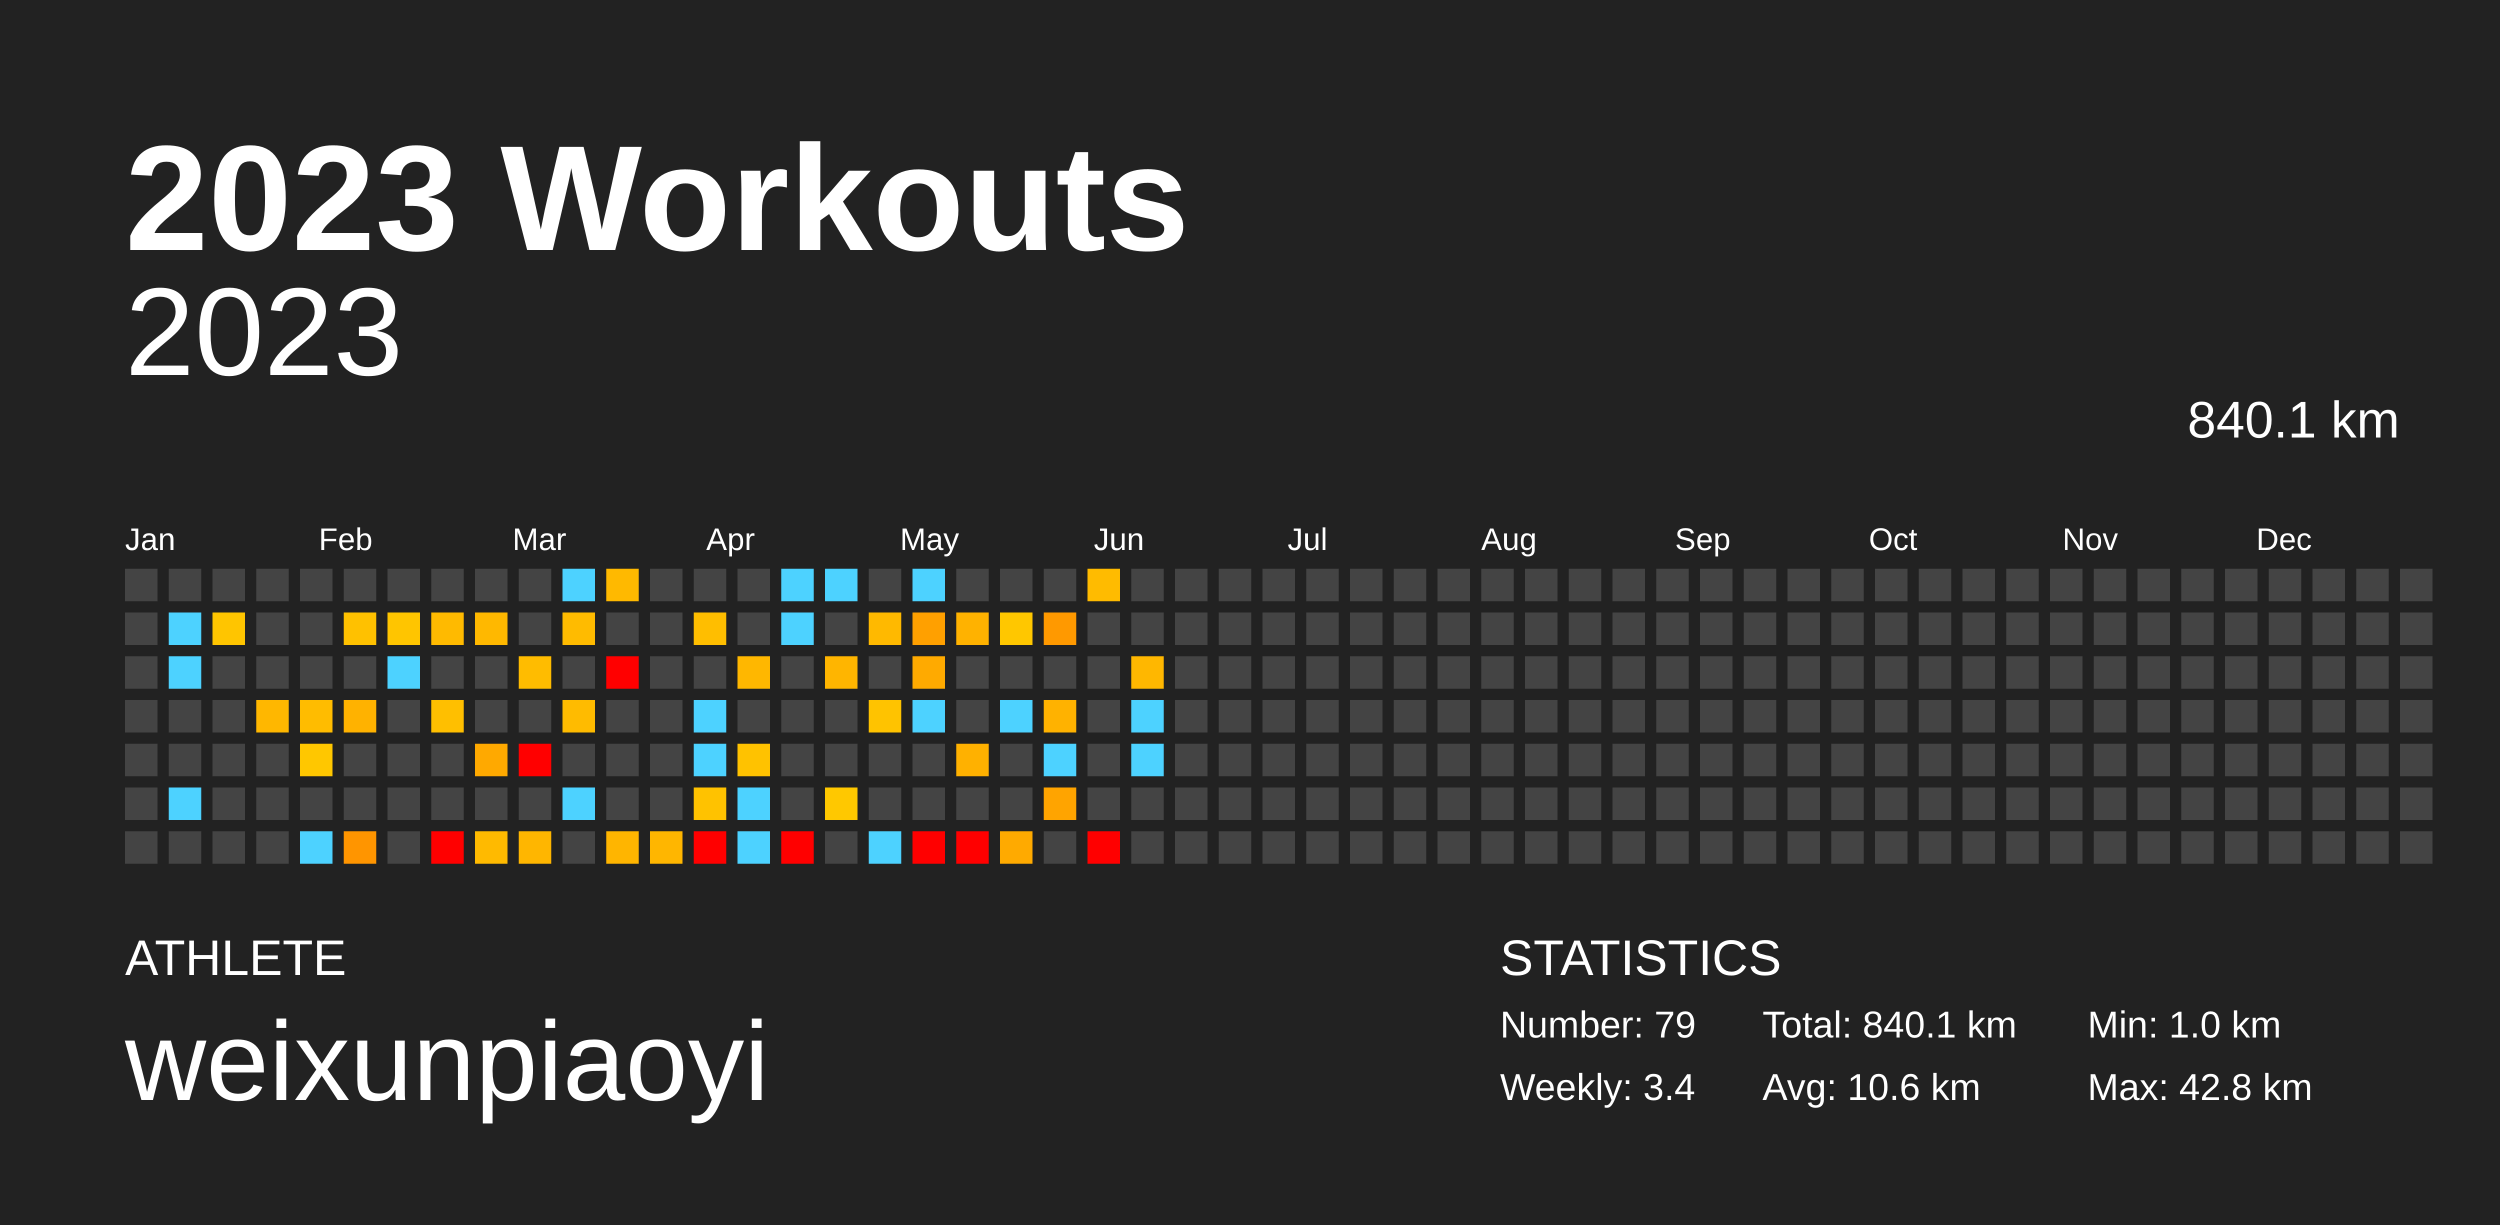
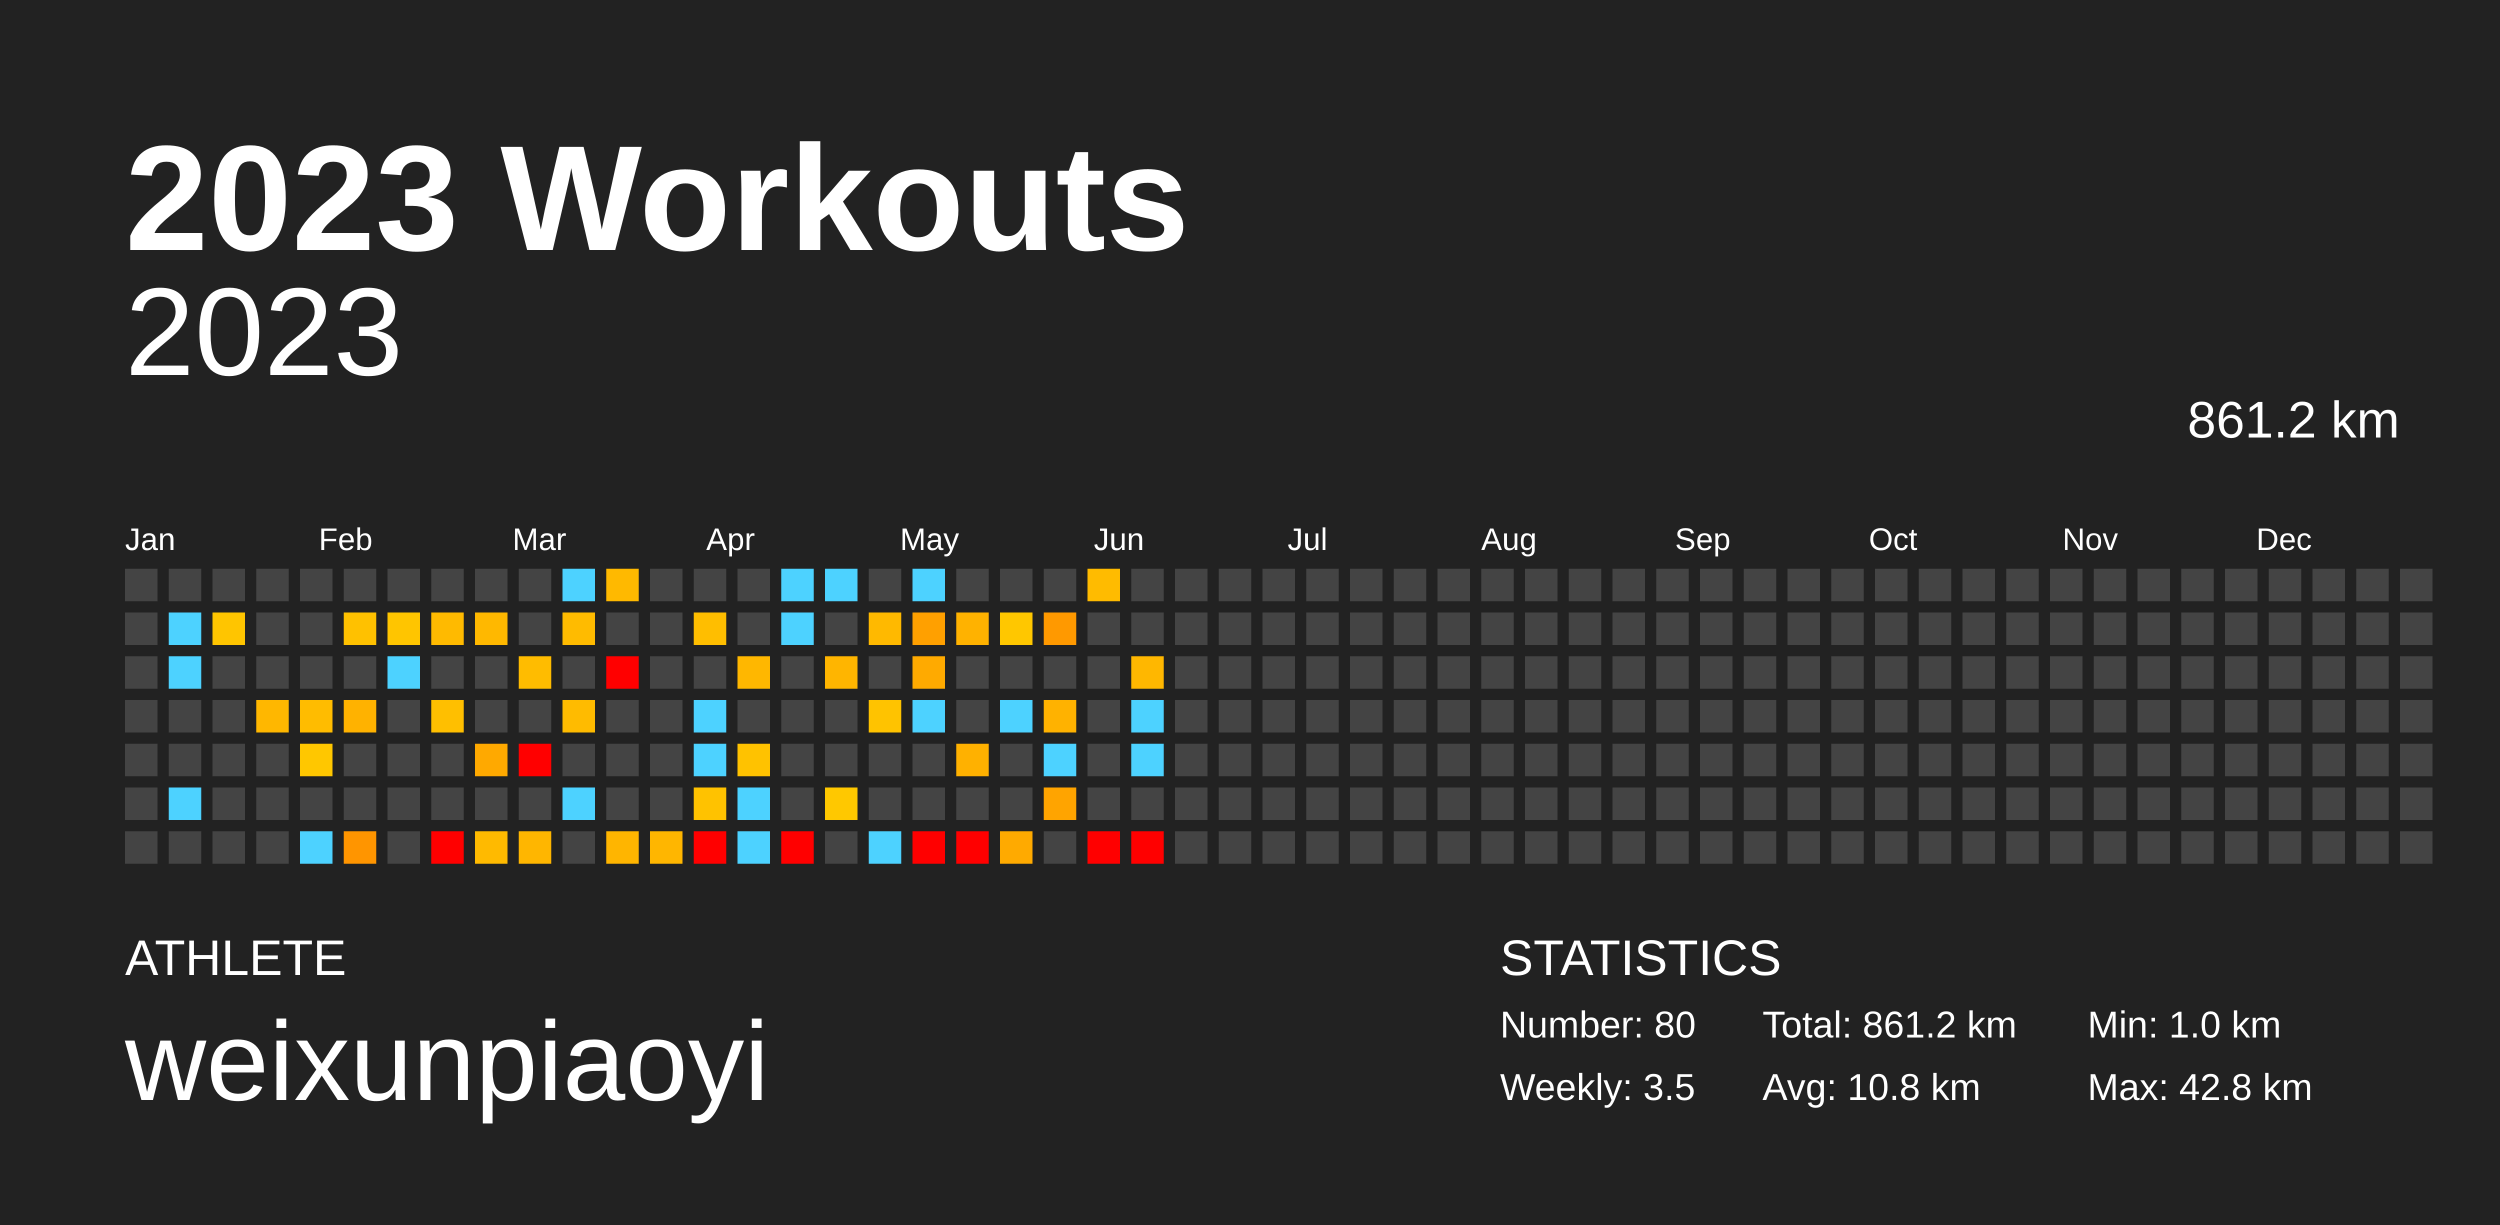
<svg xmlns="http://www.w3.org/2000/svg" baseProfile="full" height="98mm" version="1.1" viewBox="0,0,200,98" width="200mm">
  <defs />
  <rect fill="#222222" height="98" width="200" x="0" y="0" />
  <text fill="#FFFFFF" style="font-size:12px; font-family:Arial; font-weight:bold;" x="10" y="20">2023 Workouts</text>
  <text fill="#FFFFFF" style="font-size:4px; font-family:Arial" x="10" y="78">ATHLETE</text>
  <text fill="#FFFFFF" style="font-size:9px; font-family:Arial" x="10" y="88">weixunpiaoyi</text>
  <text fill="#FFFFFF" style="font-size:4px; font-family:Arial" x="120" y="78">STATISTICS</text>
-   <text fill="#FFFFFF" style="font-size:3px; font-family:Arial" x="120" y="83">Number: 79</text>
-   <text fill="#FFFFFF" style="font-size:3px; font-family:Arial" x="120" y="88">Weekly: 3.4</text>
-   <text fill="#FFFFFF" style="font-size:3px; font-family:Arial" x="141" y="83">Total: 840.1 km</text>
-   <text fill="#FFFFFF" style="font-size:3px; font-family:Arial" x="141" y="88">Avg: 10.6 km</text>
+   <text fill="#FFFFFF" style="font-size:3px; font-family:Arial" x="120" y="83">Number: 80</text>
+   <text fill="#FFFFFF" style="font-size:3px; font-family:Arial" x="120" y="88">Weekly: 3.5</text>
+   <text fill="#FFFFFF" style="font-size:3px; font-family:Arial" x="141" y="83">Total: 861.2 km</text>
+   <text fill="#FFFFFF" style="font-size:3px; font-family:Arial" x="141" y="88">Avg: 10.8 km</text>
  <text fill="#FFFFFF" style="font-size:3px; font-family:Arial" x="167" y="83">Min: 1.0 km</text>
  <text fill="#FFFFFF" style="font-size:3px; font-family:Arial" x="167" y="88">Max: 42.8 km</text>
  <text alignment-baseline="hanging" fill="#FFFFFF" style="font-size:10.0px; font-family:Arial;" x="10" y="30">2023</text>
-   <text alignment-baseline="hanging" fill="#FFFFFF" style="font-size:4.125px; font-family:Arial;" x="175" y="35">840.1 km</text>
+   <text alignment-baseline="hanging" fill="#FFFFFF" style="font-size:4.125px; font-family:Arial;" x="175" y="35">861.2 km</text>
  <text fill="#FFFFFF" style="font-size:2.5px; font-family:Arial" x="10.0" y="44">Jan</text>
  <text fill="#FFFFFF" style="font-size:2.5px; font-family:Arial" x="25.5" y="44">Feb</text>
  <text fill="#FFFFFF" style="font-size:2.5px; font-family:Arial" x="41.0" y="44">Mar</text>
  <text fill="#FFFFFF" style="font-size:2.5px; font-family:Arial" x="56.5" y="44">Apr</text>
  <text fill="#FFFFFF" style="font-size:2.5px; font-family:Arial" x="72.0" y="44">May</text>
  <text fill="#FFFFFF" style="font-size:2.5px; font-family:Arial" x="87.5" y="44">Jun</text>
  <text fill="#FFFFFF" style="font-size:2.5px; font-family:Arial" x="103.0" y="44">Jul</text>
  <text fill="#FFFFFF" style="font-size:2.5px; font-family:Arial" x="118.5" y="44">Aug</text>
  <text fill="#FFFFFF" style="font-size:2.5px; font-family:Arial" x="134.0" y="44">Sep</text>
  <text fill="#FFFFFF" style="font-size:2.5px; font-family:Arial" x="149.5" y="44">Oct</text>
  <text fill="#FFFFFF" style="font-size:2.5px; font-family:Arial" x="165.0" y="44">Nov</text>
  <text fill="#FFFFFF" style="font-size:2.5px; font-family:Arial" x="180.5" y="44">Dec</text>
  <rect fill="#444444" height="2.6" width="2.6" x="10.0" y="45.5" />
  <rect fill="#444444" height="2.6" width="2.6" x="10.0" y="49.0" />
  <rect fill="#444444" height="2.6" width="2.6" x="10.0" y="52.5" />
  <rect fill="#444444" height="2.6" width="2.6" x="10.0" y="56.0" />
  <rect fill="#444444" height="2.6" width="2.6" x="10.0" y="59.5" />
  <rect fill="#444444" height="2.6" width="2.6" x="10.0" y="63.0" />
  <rect fill="#444444" height="2.6" width="2.6" x="10.0" y="66.5" />
  <rect fill="#444444" height="2.6" width="2.6" x="13.5" y="45.5" />
  <rect fill="#4dd2ff" height="2.6" width="2.6" x="13.5" y="49.0" />
  <rect fill="#4dd2ff" height="2.6" width="2.6" x="13.5" y="52.5" />
  <rect fill="#444444" height="2.6" width="2.6" x="13.5" y="56.0" />
  <rect fill="#444444" height="2.6" width="2.6" x="13.5" y="59.5" />
  <rect fill="#4dd2ff" height="2.6" width="2.6" x="13.5" y="63.0" />
  <rect fill="#444444" height="2.6" width="2.6" x="13.5" y="66.5" />
  <rect fill="#444444" height="2.6" width="2.6" x="17.0" y="45.5" />
  <rect fill="#ffc500" height="2.6" width="2.6" x="17.0" y="49.0" />
  <rect fill="#444444" height="2.6" width="2.6" x="17.0" y="52.5" />
  <rect fill="#444444" height="2.6" width="2.6" x="17.0" y="56.0" />
  <rect fill="#444444" height="2.6" width="2.6" x="17.0" y="59.5" />
  <rect fill="#444444" height="2.6" width="2.6" x="17.0" y="63.0" />
  <rect fill="#444444" height="2.6" width="2.6" x="17.0" y="66.5" />
  <rect fill="#444444" height="2.6" width="2.6" x="20.5" y="45.5" />
  <rect fill="#444444" height="2.6" width="2.6" x="20.5" y="49.0" />
  <rect fill="#444444" height="2.6" width="2.6" x="20.5" y="52.5" />
  <rect fill="#ffb700" height="2.6" width="2.6" x="20.5" y="56.0" />
  <rect fill="#444444" height="2.6" width="2.6" x="20.5" y="59.5" />
  <rect fill="#444444" height="2.6" width="2.6" x="20.5" y="63.0" />
  <rect fill="#444444" height="2.6" width="2.6" x="20.5" y="66.5" />
  <rect fill="#444444" height="2.6" width="2.6" x="24.0" y="45.5" />
  <rect fill="#444444" height="2.6" width="2.6" x="24.0" y="49.0" />
  <rect fill="#444444" height="2.6" width="2.6" x="24.0" y="52.5" />
  <rect fill="#ffbc00" height="2.6" width="2.6" x="24.0" y="56.0" />
  <rect fill="#ffc700" height="2.6" width="2.6" x="24.0" y="59.5" />
  <rect fill="#444444" height="2.6" width="2.6" x="24.0" y="63.0" />
  <rect fill="#4dd2ff" height="2.6" width="2.6" x="24.0" y="66.5" />
  <rect fill="#444444" height="2.6" width="2.6" x="27.5" y="45.5" />
  <rect fill="#ffc100" height="2.6" width="2.6" x="27.5" y="49.0" />
  <rect fill="#444444" height="2.6" width="2.6" x="27.5" y="52.5" />
  <rect fill="#ffb200" height="2.6" width="2.6" x="27.5" y="56.0" />
  <rect fill="#444444" height="2.6" width="2.6" x="27.5" y="59.5" />
  <rect fill="#444444" height="2.6" width="2.6" x="27.5" y="63.0" />
  <rect fill="#ff9500" height="2.6" width="2.6" x="27.5" y="66.5" />
  <rect fill="#444444" height="2.6" width="2.6" x="31.0" y="45.5" />
  <rect fill="#ffc500" height="2.6" width="2.6" x="31.0" y="49.0" />
  <rect fill="#4dd2ff" height="2.6" width="2.6" x="31.0" y="52.5" />
  <rect fill="#444444" height="2.6" width="2.6" x="31.0" y="56.0" />
  <rect fill="#444444" height="2.6" width="2.6" x="31.0" y="59.5" />
  <rect fill="#444444" height="2.6" width="2.6" x="31.0" y="63.0" />
  <rect fill="#444444" height="2.6" width="2.6" x="31.0" y="66.5" />
  <rect fill="#444444" height="2.6" width="2.6" x="34.5" y="45.5" />
  <rect fill="#ffba00" height="2.6" width="2.6" x="34.5" y="49.0" />
  <rect fill="#444444" height="2.6" width="2.6" x="34.5" y="52.5" />
  <rect fill="#ffbf00" height="2.6" width="2.6" x="34.5" y="56.0" />
  <rect fill="#444444" height="2.6" width="2.6" x="34.5" y="59.5" />
  <rect fill="#444444" height="2.6" width="2.6" x="34.5" y="63.0" />
  <rect fill="red" height="2.6" width="2.6" x="34.5" y="66.5" />
  <rect fill="#444444" height="2.6" width="2.6" x="38.0" y="45.5" />
  <rect fill="#ffb800" height="2.6" width="2.6" x="38.0" y="49.0" />
  <rect fill="#444444" height="2.6" width="2.6" x="38.0" y="52.5" />
  <rect fill="#444444" height="2.6" width="2.6" x="38.0" y="56.0" />
  <rect fill="#ffa900" height="2.6" width="2.6" x="38.0" y="59.5" />
  <rect fill="#444444" height="2.6" width="2.6" x="38.0" y="63.0" />
  <rect fill="#ffba00" height="2.6" width="2.6" x="38.0" y="66.5" />
  <rect fill="#444444" height="2.6" width="2.6" x="41.5" y="45.5" />
  <rect fill="#444444" height="2.6" width="2.6" x="41.5" y="49.0" />
  <rect fill="#ffbc00" height="2.6" width="2.6" x="41.5" y="52.5" />
  <rect fill="#444444" height="2.6" width="2.6" x="41.5" y="56.0" />
  <rect fill="red" height="2.6" width="2.6" x="41.5" y="59.5" />
  <rect fill="#444444" height="2.6" width="2.6" x="41.5" y="63.0" />
  <rect fill="#ffb600" height="2.6" width="2.6" x="41.5" y="66.5" />
  <rect fill="#4dd2ff" height="2.6" width="2.6" x="45.0" y="45.5" />
  <rect fill="#ffbb00" height="2.6" width="2.6" x="45.0" y="49.0" />
  <rect fill="#444444" height="2.6" width="2.6" x="45.0" y="52.5" />
  <rect fill="#ffbb00" height="2.6" width="2.6" x="45.0" y="56.0" />
  <rect fill="#444444" height="2.6" width="2.6" x="45.0" y="59.5" />
  <rect fill="#4dd2ff" height="2.6" width="2.6" x="45.0" y="63.0" />
  <rect fill="#444444" height="2.6" width="2.6" x="45.0" y="66.5" />
  <rect fill="#ffb900" height="2.6" width="2.6" x="48.5" y="45.5" />
  <rect fill="#444444" height="2.6" width="2.6" x="48.5" y="49.0" />
  <rect fill="red" height="2.6" width="2.6" x="48.5" y="52.5" />
  <rect fill="#444444" height="2.6" width="2.6" x="48.5" y="56.0" />
  <rect fill="#444444" height="2.6" width="2.6" x="48.5" y="59.5" />
  <rect fill="#444444" height="2.6" width="2.6" x="48.5" y="63.0" />
  <rect fill="#ffb500" height="2.6" width="2.6" x="48.5" y="66.5" />
  <rect fill="#444444" height="2.6" width="2.6" x="52.0" y="45.5" />
  <rect fill="#444444" height="2.6" width="2.6" x="52.0" y="49.0" />
  <rect fill="#444444" height="2.6" width="2.6" x="52.0" y="52.5" />
  <rect fill="#444444" height="2.6" width="2.6" x="52.0" y="56.0" />
  <rect fill="#444444" height="2.6" width="2.6" x="52.0" y="59.5" />
  <rect fill="#444444" height="2.6" width="2.6" x="52.0" y="63.0" />
  <rect fill="#ffb600" height="2.6" width="2.6" x="52.0" y="66.5" />
  <rect fill="#444444" height="2.6" width="2.6" x="55.5" y="45.5" />
  <rect fill="#ffbe00" height="2.6" width="2.6" x="55.5" y="49.0" />
  <rect fill="#444444" height="2.6" width="2.6" x="55.5" y="52.5" />
  <rect fill="#4dd2ff" height="2.6" width="2.6" x="55.5" y="56.0" />
  <rect fill="#4dd2ff" height="2.6" width="2.6" x="55.5" y="59.5" />
  <rect fill="#ffc200" height="2.6" width="2.6" x="55.5" y="63.0" />
  <rect fill="red" height="2.6" width="2.6" x="55.5" y="66.5" />
  <rect fill="#444444" height="2.6" width="2.6" x="59.0" y="45.5" />
  <rect fill="#444444" height="2.6" width="2.6" x="59.0" y="49.0" />
  <rect fill="#ffb700" height="2.6" width="2.6" x="59.0" y="52.5" />
  <rect fill="#444444" height="2.6" width="2.6" x="59.0" y="56.0" />
  <rect fill="#ffc200" height="2.6" width="2.6" x="59.0" y="59.5" />
  <rect fill="#4dd2ff" height="2.6" width="2.6" x="59.0" y="63.0" />
  <rect fill="#4dd2ff" height="2.6" width="2.6" x="59.0" y="66.5" />
  <rect fill="#4dd2ff" height="2.6" width="2.6" x="62.5" y="45.5" />
  <rect fill="#4dd2ff" height="2.6" width="2.6" x="62.5" y="49.0" />
  <rect fill="#444444" height="2.6" width="2.6" x="62.5" y="52.5" />
  <rect fill="#444444" height="2.6" width="2.6" x="62.5" y="56.0" />
  <rect fill="#444444" height="2.6" width="2.6" x="62.5" y="59.5" />
  <rect fill="#444444" height="2.6" width="2.6" x="62.5" y="63.0" />
  <rect fill="red" height="2.6" width="2.6" x="62.5" y="66.5" />
  <rect fill="#4dd2ff" height="2.6" width="2.6" x="66.0" y="45.5" />
  <rect fill="#444444" height="2.6" width="2.6" x="66.0" y="49.0" />
  <rect fill="#ffb500" height="2.6" width="2.6" x="66.0" y="52.5" />
  <rect fill="#444444" height="2.6" width="2.6" x="66.0" y="56.0" />
  <rect fill="#444444" height="2.6" width="2.6" x="66.0" y="59.5" />
  <rect fill="#ffc800" height="2.6" width="2.6" x="66.0" y="63.0" />
  <rect fill="#444444" height="2.6" width="2.6" x="66.0" y="66.5" />
  <rect fill="#444444" height="2.6" width="2.6" x="69.5" y="45.5" />
  <rect fill="#ffb900" height="2.6" width="2.6" x="69.5" y="49.0" />
  <rect fill="#444444" height="2.6" width="2.6" x="69.5" y="52.5" />
  <rect fill="#ffc300" height="2.6" width="2.6" x="69.5" y="56.0" />
  <rect fill="#444444" height="2.6" width="2.6" x="69.5" y="59.5" />
  <rect fill="#444444" height="2.6" width="2.6" x="69.5" y="63.0" />
  <rect fill="#4dd2ff" height="2.6" width="2.6" x="69.5" y="66.5" />
  <rect fill="#4dd2ff" height="2.6" width="2.6" x="73.0" y="45.5" />
  <rect fill="#ffa000" height="2.6" width="2.6" x="73.0" y="49.0" />
  <rect fill="#ffaa00" height="2.6" width="2.6" x="73.0" y="52.5" />
  <rect fill="#4dd2ff" height="2.6" width="2.6" x="73.0" y="56.0" />
  <rect fill="#444444" height="2.6" width="2.6" x="73.0" y="59.5" />
  <rect fill="#444444" height="2.6" width="2.6" x="73.0" y="63.0" />
  <rect fill="red" height="2.6" width="2.6" x="73.0" y="66.5" />
  <rect fill="#444444" height="2.6" width="2.6" x="76.5" y="45.5" />
  <rect fill="#ffb200" height="2.6" width="2.6" x="76.5" y="49.0" />
  <rect fill="#444444" height="2.6" width="2.6" x="76.5" y="52.5" />
  <rect fill="#444444" height="2.6" width="2.6" x="76.5" y="56.0" />
  <rect fill="#ffb100" height="2.6" width="2.6" x="76.5" y="59.5" />
  <rect fill="#444444" height="2.6" width="2.6" x="76.5" y="63.0" />
  <rect fill="red" height="2.6" width="2.6" x="76.5" y="66.5" />
  <rect fill="#444444" height="2.6" width="2.6" x="80.0" y="45.5" />
  <rect fill="#ffc700" height="2.6" width="2.6" x="80.0" y="49.0" />
  <rect fill="#444444" height="2.6" width="2.6" x="80.0" y="52.5" />
  <rect fill="#4dd2ff" height="2.6" width="2.6" x="80.0" y="56.0" />
  <rect fill="#444444" height="2.6" width="2.6" x="80.0" y="59.5" />
  <rect fill="#444444" height="2.6" width="2.6" x="80.0" y="63.0" />
  <rect fill="#ffaa00" height="2.6" width="2.6" x="80.0" y="66.5" />
  <rect fill="#444444" height="2.6" width="2.6" x="83.5" y="45.5" />
  <rect fill="#ff9900" height="2.6" width="2.6" x="83.5" y="49.0" />
  <rect fill="#444444" height="2.6" width="2.6" x="83.5" y="52.5" />
  <rect fill="#ffb200" height="2.6" width="2.6" x="83.5" y="56.0" />
  <rect fill="#4dd2ff" height="2.6" width="2.6" x="83.5" y="59.5" />
  <rect fill="#ffa400" height="2.6" width="2.6" x="83.5" y="63.0" />
  <rect fill="#444444" height="2.6" width="2.6" x="83.5" y="66.5" />
  <rect fill="#ffbb00" height="2.6" width="2.6" x="87.0" y="45.5" />
  <rect fill="#444444" height="2.6" width="2.6" x="87.0" y="49.0" />
  <rect fill="#444444" height="2.6" width="2.6" x="87.0" y="52.5" />
  <rect fill="#444444" height="2.6" width="2.6" x="87.0" y="56.0" />
  <rect fill="#444444" height="2.6" width="2.6" x="87.0" y="59.5" />
  <rect fill="#444444" height="2.6" width="2.6" x="87.0" y="63.0" />
  <rect fill="red" height="2.6" width="2.6" x="87.0" y="66.5" />
  <rect fill="#444444" height="2.6" width="2.6" x="90.5" y="45.5" />
  <rect fill="#444444" height="2.6" width="2.6" x="90.5" y="49.0" />
  <rect fill="#ffb700" height="2.6" width="2.6" x="90.5" y="52.5" />
  <rect fill="#4dd2ff" height="2.6" width="2.6" x="90.5" y="56.0" />
  <rect fill="#4dd2ff" height="2.6" width="2.6" x="90.5" y="59.5" />
  <rect fill="#444444" height="2.6" width="2.6" x="90.5" y="63.0" />
-   <rect fill="#444444" height="2.6" width="2.6" x="90.5" y="66.5" />
+   <rect fill="red" height="2.6" width="2.6" x="90.5" y="66.5" />
  <rect fill="#444444" height="2.6" width="2.6" x="94.0" y="45.5" />
  <rect fill="#444444" height="2.6" width="2.6" x="94.0" y="49.0" />
  <rect fill="#444444" height="2.6" width="2.6" x="94.0" y="52.5" />
  <rect fill="#444444" height="2.6" width="2.6" x="94.0" y="56.0" />
  <rect fill="#444444" height="2.6" width="2.6" x="94.0" y="59.5" />
  <rect fill="#444444" height="2.6" width="2.6" x="94.0" y="63.0" />
  <rect fill="#444444" height="2.6" width="2.6" x="94.0" y="66.5" />
  <rect fill="#444444" height="2.6" width="2.6" x="97.5" y="45.5" />
  <rect fill="#444444" height="2.6" width="2.6" x="97.5" y="49.0" />
  <rect fill="#444444" height="2.6" width="2.6" x="97.5" y="52.5" />
  <rect fill="#444444" height="2.6" width="2.6" x="97.5" y="56.0" />
  <rect fill="#444444" height="2.6" width="2.6" x="97.5" y="59.5" />
  <rect fill="#444444" height="2.6" width="2.6" x="97.5" y="63.0" />
  <rect fill="#444444" height="2.6" width="2.6" x="97.5" y="66.5" />
  <rect fill="#444444" height="2.6" width="2.6" x="101.0" y="45.5" />
  <rect fill="#444444" height="2.6" width="2.6" x="101.0" y="49.0" />
  <rect fill="#444444" height="2.6" width="2.6" x="101.0" y="52.5" />
  <rect fill="#444444" height="2.6" width="2.6" x="101.0" y="56.0" />
  <rect fill="#444444" height="2.6" width="2.6" x="101.0" y="59.5" />
  <rect fill="#444444" height="2.6" width="2.6" x="101.0" y="63.0" />
  <rect fill="#444444" height="2.6" width="2.6" x="101.0" y="66.5" />
  <rect fill="#444444" height="2.6" width="2.6" x="104.5" y="45.5" />
  <rect fill="#444444" height="2.6" width="2.6" x="104.5" y="49.0" />
  <rect fill="#444444" height="2.6" width="2.6" x="104.5" y="52.5" />
  <rect fill="#444444" height="2.6" width="2.6" x="104.5" y="56.0" />
  <rect fill="#444444" height="2.6" width="2.6" x="104.5" y="59.5" />
  <rect fill="#444444" height="2.6" width="2.6" x="104.5" y="63.0" />
  <rect fill="#444444" height="2.6" width="2.6" x="104.5" y="66.5" />
  <rect fill="#444444" height="2.6" width="2.6" x="108.0" y="45.5" />
  <rect fill="#444444" height="2.6" width="2.6" x="108.0" y="49.0" />
  <rect fill="#444444" height="2.6" width="2.6" x="108.0" y="52.5" />
  <rect fill="#444444" height="2.6" width="2.6" x="108.0" y="56.0" />
  <rect fill="#444444" height="2.6" width="2.6" x="108.0" y="59.5" />
  <rect fill="#444444" height="2.6" width="2.6" x="108.0" y="63.0" />
  <rect fill="#444444" height="2.6" width="2.6" x="108.0" y="66.5" />
  <rect fill="#444444" height="2.6" width="2.6" x="111.5" y="45.5" />
  <rect fill="#444444" height="2.6" width="2.6" x="111.5" y="49.0" />
  <rect fill="#444444" height="2.6" width="2.6" x="111.5" y="52.5" />
  <rect fill="#444444" height="2.6" width="2.6" x="111.5" y="56.0" />
  <rect fill="#444444" height="2.6" width="2.6" x="111.5" y="59.5" />
  <rect fill="#444444" height="2.6" width="2.6" x="111.5" y="63.0" />
  <rect fill="#444444" height="2.6" width="2.6" x="111.5" y="66.5" />
  <rect fill="#444444" height="2.6" width="2.6" x="115.0" y="45.5" />
  <rect fill="#444444" height="2.6" width="2.6" x="115.0" y="49.0" />
  <rect fill="#444444" height="2.6" width="2.6" x="115.0" y="52.5" />
  <rect fill="#444444" height="2.6" width="2.6" x="115.0" y="56.0" />
  <rect fill="#444444" height="2.6" width="2.6" x="115.0" y="59.5" />
  <rect fill="#444444" height="2.6" width="2.6" x="115.0" y="63.0" />
  <rect fill="#444444" height="2.6" width="2.6" x="115.0" y="66.5" />
  <rect fill="#444444" height="2.6" width="2.6" x="118.5" y="45.5" />
  <rect fill="#444444" height="2.6" width="2.6" x="118.5" y="49.0" />
  <rect fill="#444444" height="2.6" width="2.6" x="118.5" y="52.5" />
  <rect fill="#444444" height="2.6" width="2.6" x="118.5" y="56.0" />
  <rect fill="#444444" height="2.6" width="2.6" x="118.5" y="59.5" />
  <rect fill="#444444" height="2.6" width="2.6" x="118.5" y="63.0" />
  <rect fill="#444444" height="2.6" width="2.6" x="118.5" y="66.5" />
  <rect fill="#444444" height="2.6" width="2.6" x="122.0" y="45.5" />
  <rect fill="#444444" height="2.6" width="2.6" x="122.0" y="49.0" />
  <rect fill="#444444" height="2.6" width="2.6" x="122.0" y="52.5" />
  <rect fill="#444444" height="2.6" width="2.6" x="122.0" y="56.0" />
  <rect fill="#444444" height="2.6" width="2.6" x="122.0" y="59.5" />
  <rect fill="#444444" height="2.6" width="2.6" x="122.0" y="63.0" />
  <rect fill="#444444" height="2.6" width="2.6" x="122.0" y="66.5" />
  <rect fill="#444444" height="2.6" width="2.6" x="125.5" y="45.5" />
  <rect fill="#444444" height="2.6" width="2.6" x="125.5" y="49.0" />
  <rect fill="#444444" height="2.6" width="2.6" x="125.5" y="52.5" />
  <rect fill="#444444" height="2.6" width="2.6" x="125.5" y="56.0" />
  <rect fill="#444444" height="2.6" width="2.6" x="125.5" y="59.5" />
  <rect fill="#444444" height="2.6" width="2.6" x="125.5" y="63.0" />
  <rect fill="#444444" height="2.6" width="2.6" x="125.5" y="66.5" />
  <rect fill="#444444" height="2.6" width="2.6" x="129.0" y="45.5" />
  <rect fill="#444444" height="2.6" width="2.6" x="129.0" y="49.0" />
  <rect fill="#444444" height="2.6" width="2.6" x="129.0" y="52.5" />
  <rect fill="#444444" height="2.6" width="2.6" x="129.0" y="56.0" />
  <rect fill="#444444" height="2.6" width="2.6" x="129.0" y="59.5" />
  <rect fill="#444444" height="2.6" width="2.6" x="129.0" y="63.0" />
  <rect fill="#444444" height="2.6" width="2.6" x="129.0" y="66.5" />
  <rect fill="#444444" height="2.6" width="2.6" x="132.5" y="45.5" />
  <rect fill="#444444" height="2.6" width="2.6" x="132.5" y="49.0" />
  <rect fill="#444444" height="2.6" width="2.6" x="132.5" y="52.5" />
  <rect fill="#444444" height="2.6" width="2.6" x="132.5" y="56.0" />
  <rect fill="#444444" height="2.6" width="2.6" x="132.5" y="59.5" />
  <rect fill="#444444" height="2.6" width="2.6" x="132.5" y="63.0" />
  <rect fill="#444444" height="2.6" width="2.6" x="132.5" y="66.5" />
  <rect fill="#444444" height="2.6" width="2.6" x="136.0" y="45.5" />
  <rect fill="#444444" height="2.6" width="2.6" x="136.0" y="49.0" />
  <rect fill="#444444" height="2.6" width="2.6" x="136.0" y="52.5" />
  <rect fill="#444444" height="2.6" width="2.6" x="136.0" y="56.0" />
  <rect fill="#444444" height="2.6" width="2.6" x="136.0" y="59.5" />
  <rect fill="#444444" height="2.6" width="2.6" x="136.0" y="63.0" />
  <rect fill="#444444" height="2.6" width="2.6" x="136.0" y="66.5" />
  <rect fill="#444444" height="2.6" width="2.6" x="139.5" y="45.5" />
  <rect fill="#444444" height="2.6" width="2.6" x="139.5" y="49.0" />
  <rect fill="#444444" height="2.6" width="2.6" x="139.5" y="52.5" />
  <rect fill="#444444" height="2.6" width="2.6" x="139.5" y="56.0" />
  <rect fill="#444444" height="2.6" width="2.6" x="139.5" y="59.5" />
  <rect fill="#444444" height="2.6" width="2.6" x="139.5" y="63.0" />
  <rect fill="#444444" height="2.6" width="2.6" x="139.5" y="66.5" />
  <rect fill="#444444" height="2.6" width="2.6" x="143.0" y="45.5" />
  <rect fill="#444444" height="2.6" width="2.6" x="143.0" y="49.0" />
  <rect fill="#444444" height="2.6" width="2.6" x="143.0" y="52.5" />
  <rect fill="#444444" height="2.6" width="2.6" x="143.0" y="56.0" />
  <rect fill="#444444" height="2.6" width="2.6" x="143.0" y="59.5" />
  <rect fill="#444444" height="2.6" width="2.6" x="143.0" y="63.0" />
  <rect fill="#444444" height="2.6" width="2.6" x="143.0" y="66.5" />
  <rect fill="#444444" height="2.6" width="2.6" x="146.5" y="45.5" />
  <rect fill="#444444" height="2.6" width="2.6" x="146.5" y="49.0" />
  <rect fill="#444444" height="2.6" width="2.6" x="146.5" y="52.5" />
  <rect fill="#444444" height="2.6" width="2.6" x="146.5" y="56.0" />
  <rect fill="#444444" height="2.6" width="2.6" x="146.5" y="59.5" />
  <rect fill="#444444" height="2.6" width="2.6" x="146.5" y="63.0" />
  <rect fill="#444444" height="2.6" width="2.6" x="146.5" y="66.5" />
  <rect fill="#444444" height="2.6" width="2.6" x="150.0" y="45.5" />
  <rect fill="#444444" height="2.6" width="2.6" x="150.0" y="49.0" />
  <rect fill="#444444" height="2.6" width="2.6" x="150.0" y="52.5" />
  <rect fill="#444444" height="2.6" width="2.6" x="150.0" y="56.0" />
  <rect fill="#444444" height="2.6" width="2.6" x="150.0" y="59.5" />
  <rect fill="#444444" height="2.6" width="2.6" x="150.0" y="63.0" />
  <rect fill="#444444" height="2.6" width="2.6" x="150.0" y="66.5" />
  <rect fill="#444444" height="2.6" width="2.6" x="153.5" y="45.5" />
  <rect fill="#444444" height="2.6" width="2.6" x="153.5" y="49.0" />
  <rect fill="#444444" height="2.6" width="2.6" x="153.5" y="52.5" />
  <rect fill="#444444" height="2.6" width="2.6" x="153.5" y="56.0" />
  <rect fill="#444444" height="2.6" width="2.6" x="153.5" y="59.5" />
  <rect fill="#444444" height="2.6" width="2.6" x="153.5" y="63.0" />
  <rect fill="#444444" height="2.6" width="2.6" x="153.5" y="66.5" />
  <rect fill="#444444" height="2.6" width="2.6" x="157.0" y="45.5" />
  <rect fill="#444444" height="2.6" width="2.6" x="157.0" y="49.0" />
  <rect fill="#444444" height="2.6" width="2.6" x="157.0" y="52.5" />
  <rect fill="#444444" height="2.6" width="2.6" x="157.0" y="56.0" />
  <rect fill="#444444" height="2.6" width="2.6" x="157.0" y="59.5" />
  <rect fill="#444444" height="2.6" width="2.6" x="157.0" y="63.0" />
  <rect fill="#444444" height="2.6" width="2.6" x="157.0" y="66.5" />
  <rect fill="#444444" height="2.6" width="2.6" x="160.5" y="45.5" />
  <rect fill="#444444" height="2.6" width="2.6" x="160.5" y="49.0" />
  <rect fill="#444444" height="2.6" width="2.6" x="160.5" y="52.5" />
  <rect fill="#444444" height="2.6" width="2.6" x="160.5" y="56.0" />
  <rect fill="#444444" height="2.6" width="2.6" x="160.5" y="59.5" />
  <rect fill="#444444" height="2.6" width="2.6" x="160.5" y="63.0" />
  <rect fill="#444444" height="2.6" width="2.6" x="160.5" y="66.5" />
  <rect fill="#444444" height="2.6" width="2.6" x="164.0" y="45.5" />
  <rect fill="#444444" height="2.6" width="2.6" x="164.0" y="49.0" />
  <rect fill="#444444" height="2.6" width="2.6" x="164.0" y="52.5" />
  <rect fill="#444444" height="2.6" width="2.6" x="164.0" y="56.0" />
  <rect fill="#444444" height="2.6" width="2.6" x="164.0" y="59.5" />
  <rect fill="#444444" height="2.6" width="2.6" x="164.0" y="63.0" />
  <rect fill="#444444" height="2.6" width="2.6" x="164.0" y="66.5" />
  <rect fill="#444444" height="2.6" width="2.6" x="167.5" y="45.5" />
  <rect fill="#444444" height="2.6" width="2.6" x="167.5" y="49.0" />
  <rect fill="#444444" height="2.6" width="2.6" x="167.5" y="52.5" />
  <rect fill="#444444" height="2.6" width="2.6" x="167.5" y="56.0" />
  <rect fill="#444444" height="2.6" width="2.6" x="167.5" y="59.5" />
  <rect fill="#444444" height="2.6" width="2.6" x="167.5" y="63.0" />
  <rect fill="#444444" height="2.6" width="2.6" x="167.5" y="66.5" />
  <rect fill="#444444" height="2.6" width="2.6" x="171.0" y="45.5" />
  <rect fill="#444444" height="2.6" width="2.6" x="171.0" y="49.0" />
  <rect fill="#444444" height="2.6" width="2.6" x="171.0" y="52.5" />
  <rect fill="#444444" height="2.6" width="2.6" x="171.0" y="56.0" />
  <rect fill="#444444" height="2.6" width="2.6" x="171.0" y="59.5" />
  <rect fill="#444444" height="2.6" width="2.6" x="171.0" y="63.0" />
  <rect fill="#444444" height="2.6" width="2.6" x="171.0" y="66.5" />
  <rect fill="#444444" height="2.6" width="2.6" x="174.5" y="45.5" />
  <rect fill="#444444" height="2.6" width="2.6" x="174.5" y="49.0" />
  <rect fill="#444444" height="2.6" width="2.6" x="174.5" y="52.5" />
  <rect fill="#444444" height="2.6" width="2.6" x="174.5" y="56.0" />
  <rect fill="#444444" height="2.6" width="2.6" x="174.5" y="59.5" />
  <rect fill="#444444" height="2.6" width="2.6" x="174.5" y="63.0" />
  <rect fill="#444444" height="2.6" width="2.6" x="174.5" y="66.5" />
  <rect fill="#444444" height="2.6" width="2.6" x="178.0" y="45.5" />
  <rect fill="#444444" height="2.6" width="2.6" x="178.0" y="49.0" />
  <rect fill="#444444" height="2.6" width="2.6" x="178.0" y="52.5" />
  <rect fill="#444444" height="2.6" width="2.6" x="178.0" y="56.0" />
  <rect fill="#444444" height="2.6" width="2.6" x="178.0" y="59.5" />
  <rect fill="#444444" height="2.6" width="2.6" x="178.0" y="63.0" />
  <rect fill="#444444" height="2.6" width="2.6" x="178.0" y="66.5" />
  <rect fill="#444444" height="2.6" width="2.6" x="181.5" y="45.5" />
  <rect fill="#444444" height="2.6" width="2.6" x="181.5" y="49.0" />
  <rect fill="#444444" height="2.6" width="2.6" x="181.5" y="52.5" />
  <rect fill="#444444" height="2.6" width="2.6" x="181.5" y="56.0" />
  <rect fill="#444444" height="2.6" width="2.6" x="181.5" y="59.5" />
  <rect fill="#444444" height="2.6" width="2.6" x="181.5" y="63.0" />
  <rect fill="#444444" height="2.6" width="2.6" x="181.5" y="66.5" />
  <rect fill="#444444" height="2.6" width="2.6" x="185.0" y="45.5" />
  <rect fill="#444444" height="2.6" width="2.6" x="185.0" y="49.0" />
  <rect fill="#444444" height="2.6" width="2.6" x="185.0" y="52.5" />
  <rect fill="#444444" height="2.6" width="2.6" x="185.0" y="56.0" />
  <rect fill="#444444" height="2.6" width="2.6" x="185.0" y="59.5" />
  <rect fill="#444444" height="2.6" width="2.6" x="185.0" y="63.0" />
  <rect fill="#444444" height="2.6" width="2.6" x="185.0" y="66.5" />
  <rect fill="#444444" height="2.6" width="2.6" x="188.5" y="45.5" />
  <rect fill="#444444" height="2.6" width="2.6" x="188.5" y="49.0" />
  <rect fill="#444444" height="2.6" width="2.6" x="188.5" y="52.5" />
  <rect fill="#444444" height="2.6" width="2.6" x="188.5" y="56.0" />
  <rect fill="#444444" height="2.6" width="2.6" x="188.5" y="59.5" />
  <rect fill="#444444" height="2.6" width="2.6" x="188.5" y="63.0" />
  <rect fill="#444444" height="2.6" width="2.6" x="188.5" y="66.5" />
  <rect fill="#444444" height="2.6" width="2.6" x="192.0" y="45.5" />
  <rect fill="#444444" height="2.6" width="2.6" x="192.0" y="49.0" />
  <rect fill="#444444" height="2.6" width="2.6" x="192.0" y="52.5" />
  <rect fill="#444444" height="2.6" width="2.6" x="192.0" y="56.0" />
  <rect fill="#444444" height="2.6" width="2.6" x="192.0" y="59.5" />
  <rect fill="#444444" height="2.6" width="2.6" x="192.0" y="63.0" />
  <rect fill="#444444" height="2.6" width="2.6" x="192.0" y="66.5" />
</svg>
